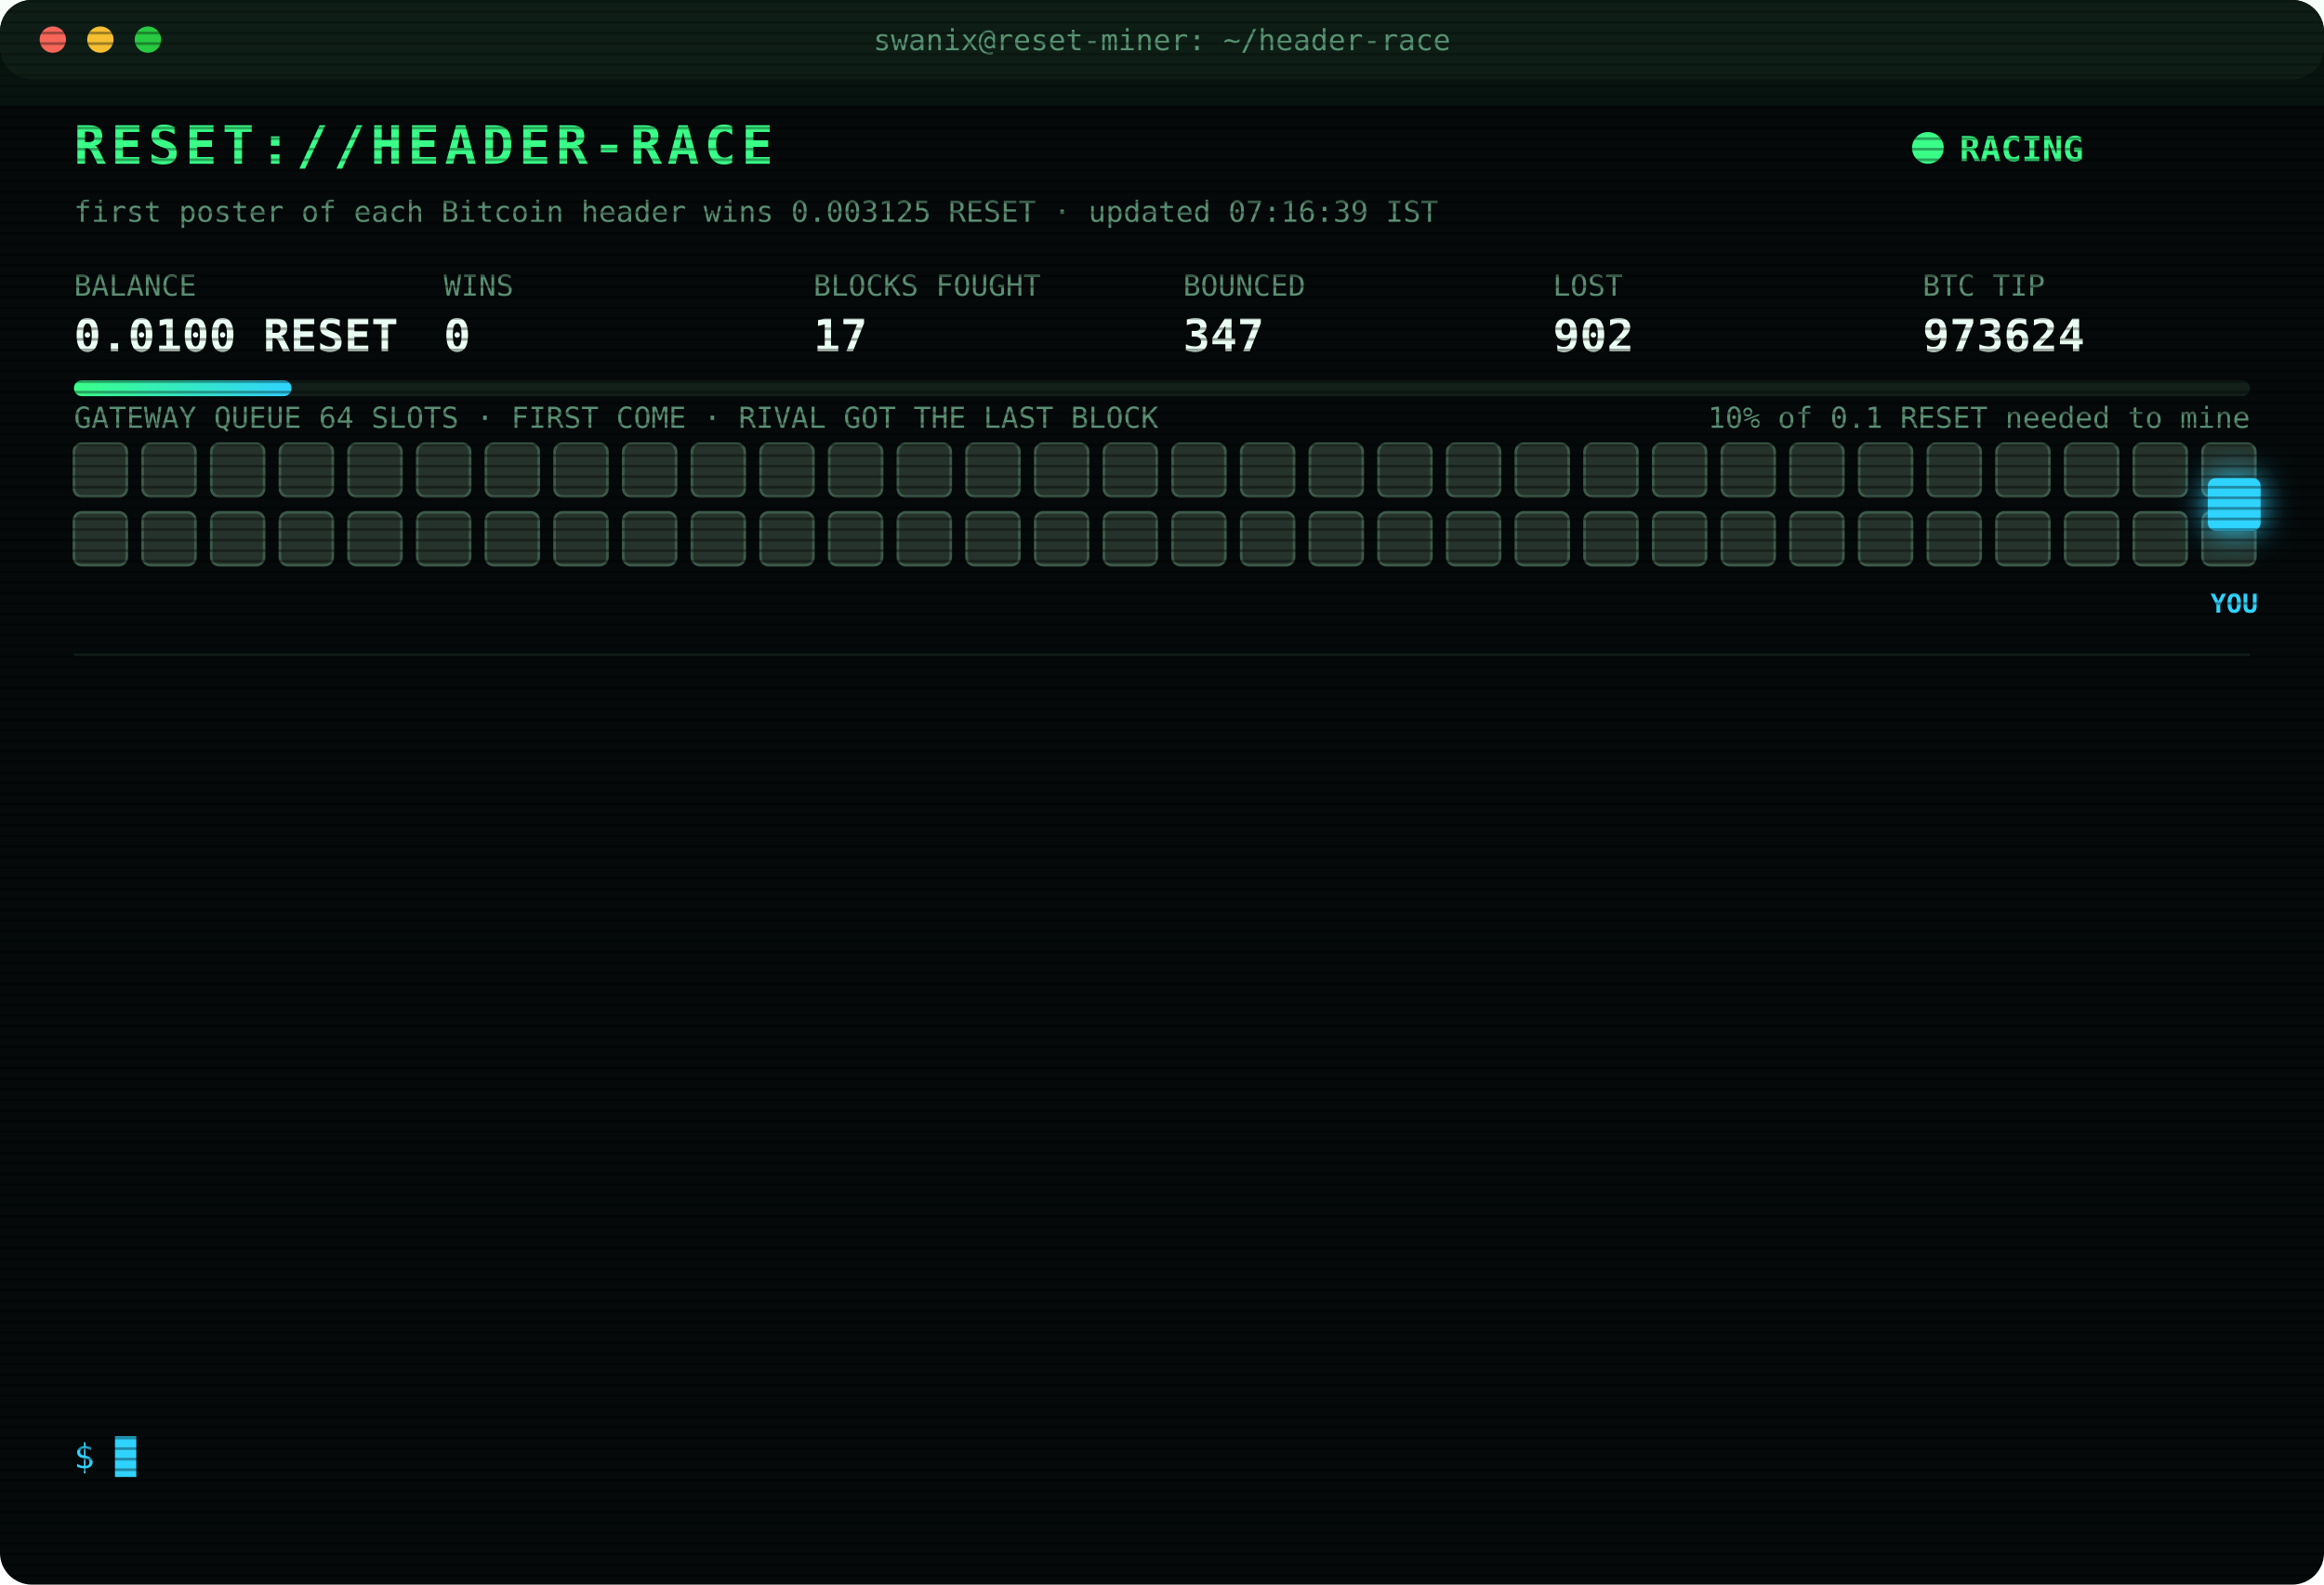
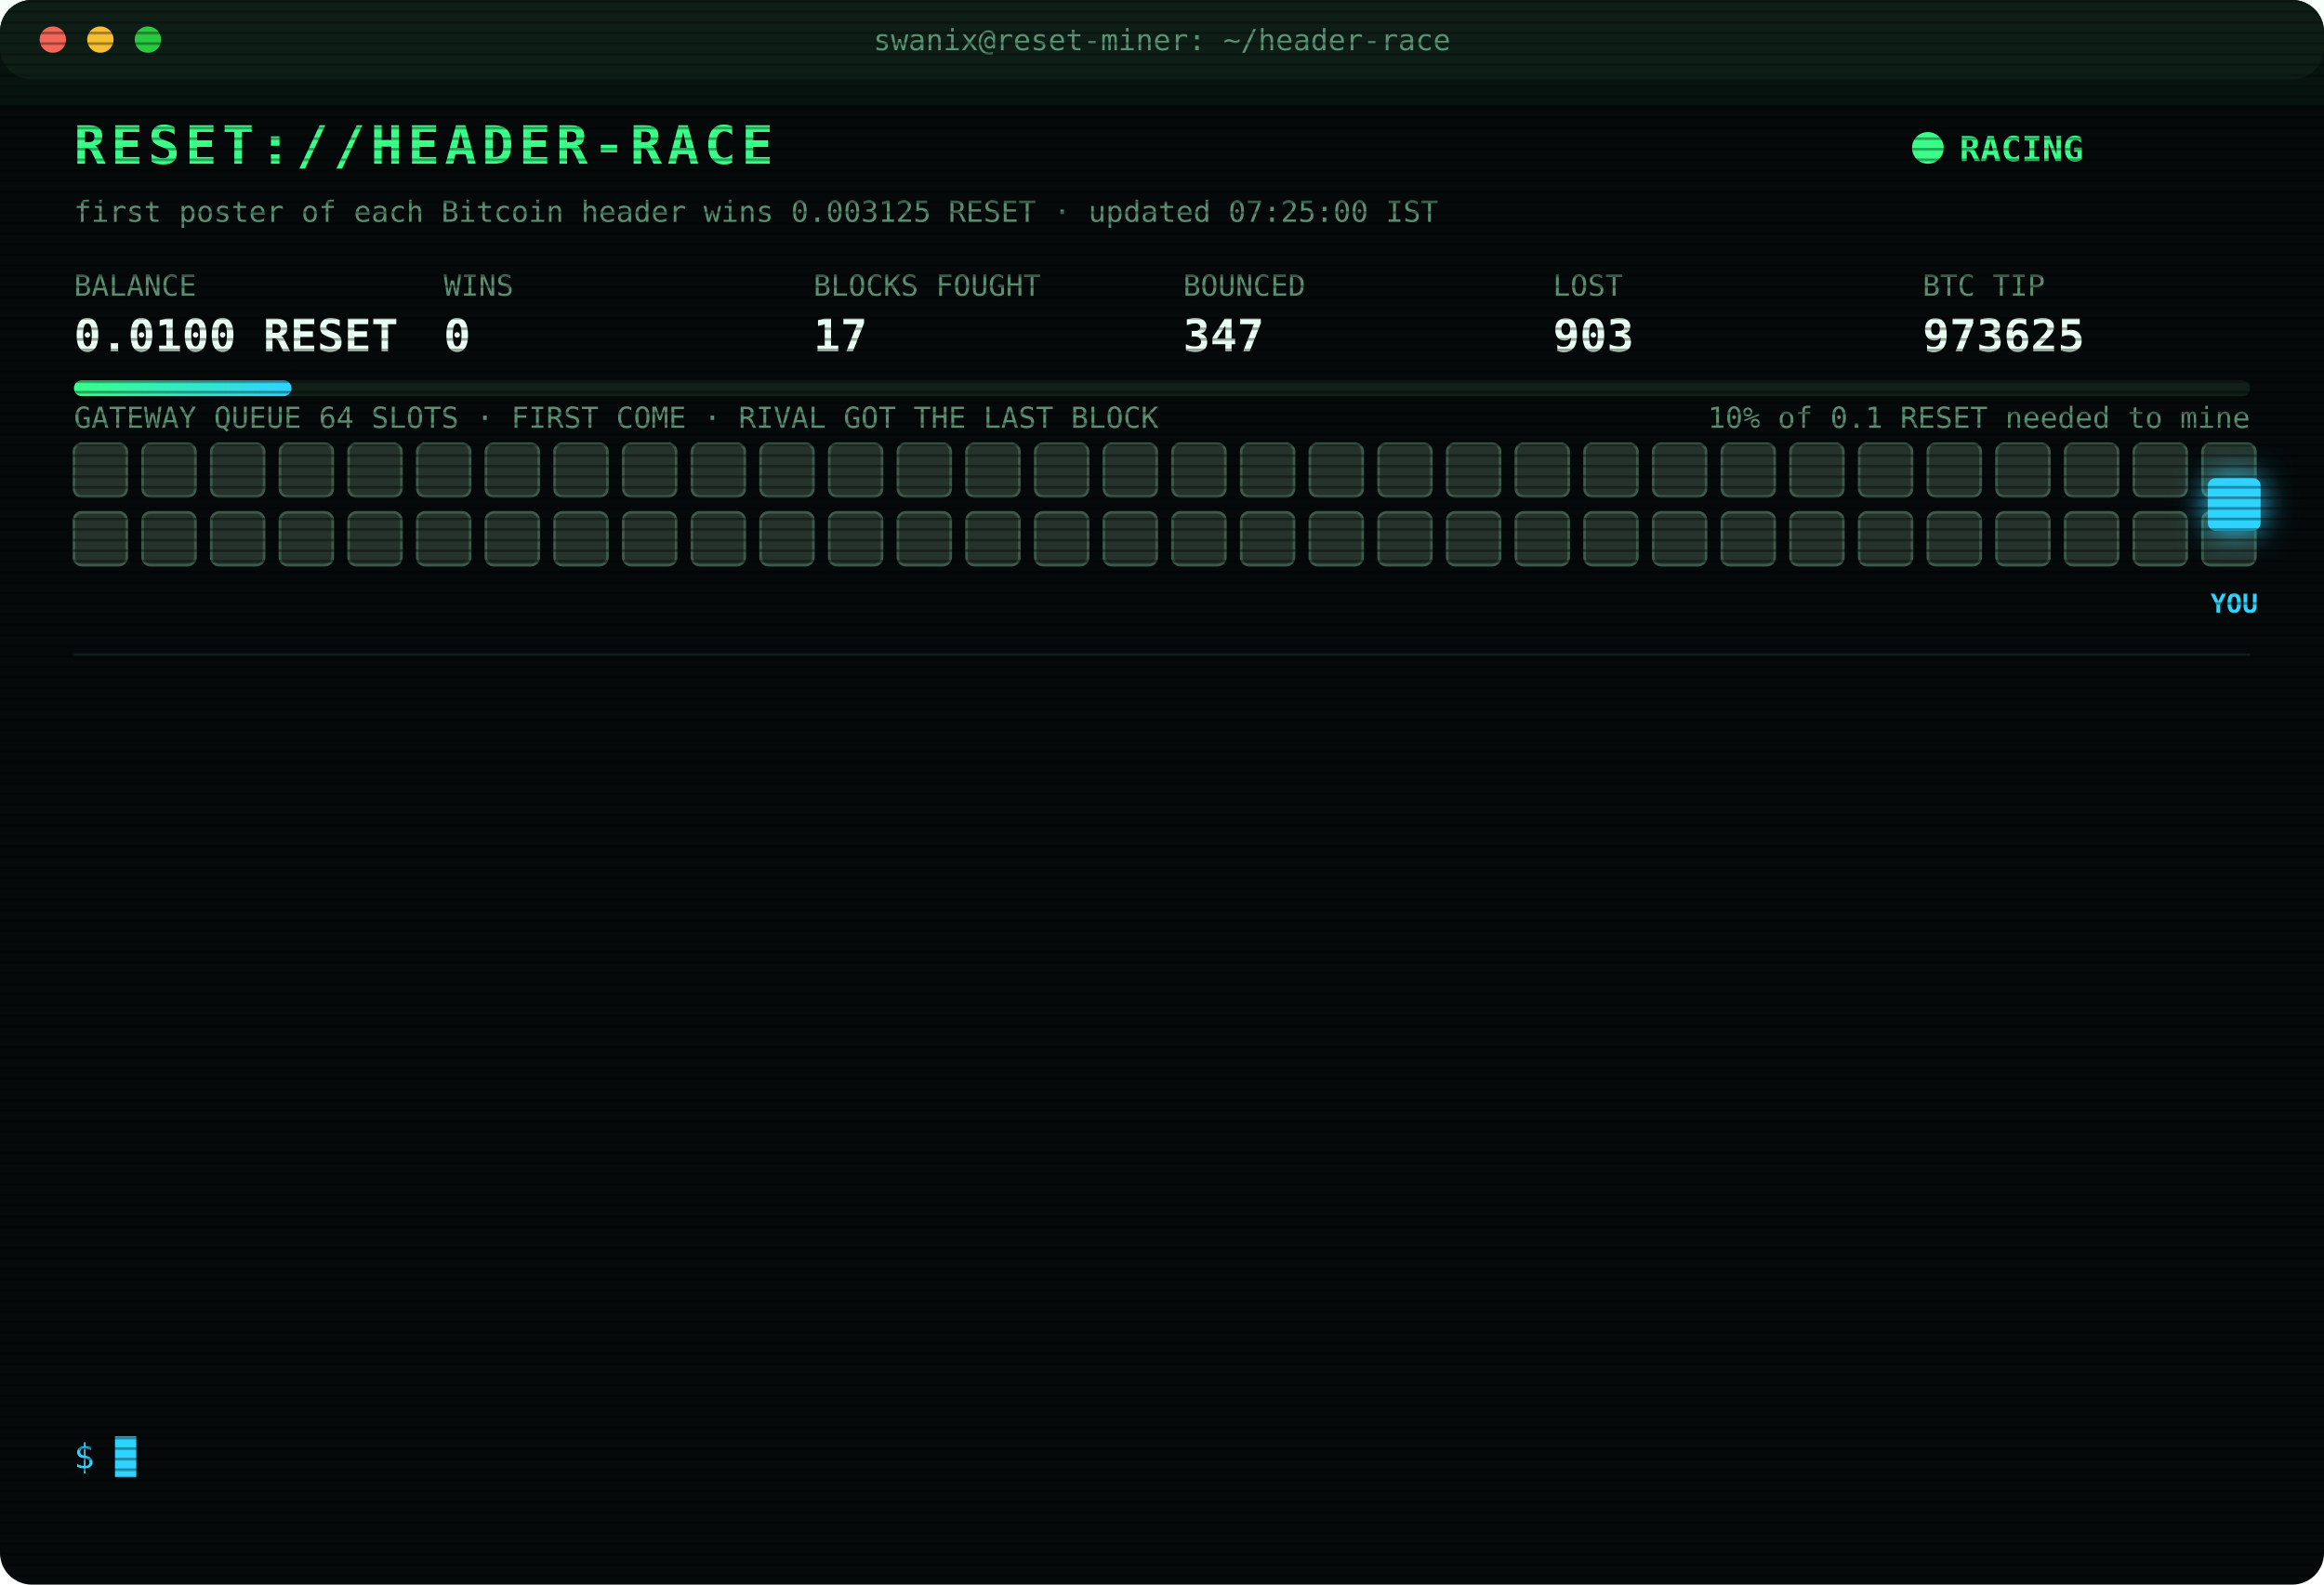
<svg xmlns="http://www.w3.org/2000/svg" width="880" height="600" viewBox="0 0 880 600" font-family="ui-monospace,SFMono-Regular,Menlo,Consolas,monospace">
  <style>
text{font-size:13px;fill:#7CFFB2}
.title{font-size:20px;font-weight:700;fill:#39FF88;letter-spacing:2px;animation:glitch 3s infinite steps(1)}
.sub{fill:#2fd3ff}.k{fill:#5a8f73;font-size:11px}.v{font-size:17px;font-weight:700;fill:#eafff3}
.ts{fill:#3f6b56}.boot{fill:#2fd3ff}.dim{fill:#5a8f73}.bad{fill:#ff4d6d}.warn{fill:#ffd23f}.mag{fill:#ff5cf0}.win{fill:#39FF88;font-weight:700}
.tag{font-size:10px;fill:#2fd3ff;font-weight:700}
.rival{fill:#26332c;stroke:#3c5a49;animation:jam 1.2s infinite alternate}
.idle{fill:#141c18;stroke:#22302a;animation:breathe 4s infinite}
.me{fill:#2fd3ff;filter:drop-shadow(0 0 6px #2fd3ff)}
.hover{animation:nudge 1.1s infinite ease-in-out}.bounce{animation:kick 1.4s infinite}
.ln{opacity:0;animation:in .4s forwards}
.cur{animation:blink 1s infinite steps(1)}
.scan{animation:scan 6s infinite linear}
.led{animation:blink 1.4s infinite}
@keyframes in{from{opacity:0;transform:translateX(-6px)}to{opacity:1;transform:none}}
@keyframes blink{50%{opacity:0}}
@keyframes jam{to{fill:#33463b}}
@keyframes breathe{50%{opacity:.4}}
@keyframes nudge{50%{transform:translateX(-10px)}}
@keyframes kick{0%,100%{transform:none}30%{transform:translateX(-14px)}55%{transform:translateX(10px) translateY(-6px)}}
@keyframes glitch{0%,92%{transform:none}93%{transform:translateX(2px);fill:#ff4d6d}95%{transform:translateX(-2px);fill:#2fd3ff}97%{transform:none}}
@keyframes scan{from{transform:translateY(-40px)}to{transform:translateY(600px)}}
</style>
  <defs>
    <pattern id="sl" width="4" height="4" patternUnits="userSpaceOnUse">
      <rect width="4" height="1" fill="#000" opacity=".35" />
    </pattern>
    <linearGradient id="bar">
      <stop offset="0" stop-color="#39FF88" />
      <stop offset="1" stop-color="#2fd3ff" />
    </linearGradient>
  </defs>
  <rect width="880" height="600" rx="12" fill="#05090a" />
  <rect width="880" height="30" rx="12" fill="#0d1512" />
  <circle cx="20" cy="15" r="5" fill="#ff5f57" />
  <circle cx="38" cy="15" r="5" fill="#febc2e" />
  <circle cx="56" cy="15" r="5" fill="#28c840" />
  <text x="440" y="19" text-anchor="middle" class="k">swanix@reset-miner: ~/header-race</text>
  <text x="28" y="62" class="title">RESET://HEADER-RACE</text>
  <circle class="led" cx="730" cy="56" r="6" fill="#39FF88" />
  <text x="742" y="61" class="win">RACING</text>
-   <text x="28" y="84" class="k">first poster of each Bitcoin header wins 0.003125 RESET · updated 07:16:39 IST</text>
+   <text x="28" y="84" class="k">first poster of each Bitcoin header wins 0.003125 RESET · updated 07:25:00 IST</text>
  <text x="28" y="112" class="k">BALANCE</text>
  <text x="28" y="133" class="v">0.0100 RESET</text>
  <text x="168" y="112" class="k">WINS</text>
  <text x="168" y="133" class="v">0</text>
  <text x="308" y="112" class="k">BLOCKS FOUGHT</text>
  <text x="308" y="133" class="v">17</text>
  <text x="448" y="112" class="k">BOUNCED</text>
  <text x="448" y="133" class="v">347</text>
  <text x="588" y="112" class="k">LOST</text>
-   <text x="588" y="133" class="v">902</text>
+   <text x="588" y="133" class="v">903</text>
  <text x="728" y="112" class="k">BTC TIP</text>
-   <text x="728" y="133" class="v">973624</text>
+   <text x="728" y="133" class="v">973625</text>
  <rect x="28" y="144" width="824" height="6" rx="3" fill="#13201a" />
  <rect x="28" y="144" width="82.4" height="6" rx="3" fill="url(#bar)" />
  <text x="852" y="162" text-anchor="end" class="k">10% of 0.1 RESET needed to mine</text>
  <text x="28" y="162" class="k">GATEWAY QUEUE 64 SLOTS · FIRST COME · RIVAL GOT THE LAST BLOCK</text>
  <rect class="rival" x="28" y="168" width="20" height="20" rx="3" style="animation-delay:0.00s" />
  <rect class="rival" x="54" y="168" width="20" height="20" rx="3" style="animation-delay:0.05s" />
  <rect class="rival" x="80" y="168" width="20" height="20" rx="3" style="animation-delay:0.10s" />
  <rect class="rival" x="106" y="168" width="20" height="20" rx="3" style="animation-delay:0.15s" />
  <rect class="rival" x="132" y="168" width="20" height="20" rx="3" style="animation-delay:0.20s" />
  <rect class="rival" x="158" y="168" width="20" height="20" rx="3" style="animation-delay:0.25s" />
  <rect class="rival" x="184" y="168" width="20" height="20" rx="3" style="animation-delay:0.30s" />
  <rect class="rival" x="210" y="168" width="20" height="20" rx="3" style="animation-delay:0.35s" />
  <rect class="rival" x="236" y="168" width="20" height="20" rx="3" style="animation-delay:0.40s" />
  <rect class="rival" x="262" y="168" width="20" height="20" rx="3" style="animation-delay:0.45s" />
  <rect class="rival" x="288" y="168" width="20" height="20" rx="3" style="animation-delay:0.50s" />
  <rect class="rival" x="314" y="168" width="20" height="20" rx="3" style="animation-delay:0.55s" />
  <rect class="rival" x="340" y="168" width="20" height="20" rx="3" style="animation-delay:0.60s" />
  <rect class="rival" x="366" y="168" width="20" height="20" rx="3" style="animation-delay:0.65s" />
  <rect class="rival" x="392" y="168" width="20" height="20" rx="3" style="animation-delay:0.70s" />
  <rect class="rival" x="418" y="168" width="20" height="20" rx="3" style="animation-delay:0.75s" />
  <rect class="rival" x="444" y="168" width="20" height="20" rx="3" style="animation-delay:0.80s" />
  <rect class="rival" x="470" y="168" width="20" height="20" rx="3" style="animation-delay:0.85s" />
  <rect class="rival" x="496" y="168" width="20" height="20" rx="3" style="animation-delay:0.90s" />
  <rect class="rival" x="522" y="168" width="20" height="20" rx="3" style="animation-delay:0.95s" />
  <rect class="rival" x="548" y="168" width="20" height="20" rx="3" style="animation-delay:1.00s" />
  <rect class="rival" x="574" y="168" width="20" height="20" rx="3" style="animation-delay:1.05s" />
  <rect class="rival" x="600" y="168" width="20" height="20" rx="3" style="animation-delay:1.10s" />
  <rect class="rival" x="626" y="168" width="20" height="20" rx="3" style="animation-delay:1.15s" />
  <rect class="rival" x="652" y="168" width="20" height="20" rx="3" style="animation-delay:1.20s" />
  <rect class="rival" x="678" y="168" width="20" height="20" rx="3" style="animation-delay:1.25s" />
  <rect class="rival" x="704" y="168" width="20" height="20" rx="3" style="animation-delay:1.30s" />
  <rect class="rival" x="730" y="168" width="20" height="20" rx="3" style="animation-delay:1.35s" />
  <rect class="rival" x="756" y="168" width="20" height="20" rx="3" style="animation-delay:1.40s" />
  <rect class="rival" x="782" y="168" width="20" height="20" rx="3" style="animation-delay:1.45s" />
  <rect class="rival" x="808" y="168" width="20" height="20" rx="3" style="animation-delay:1.50s" />
  <rect class="rival" x="834" y="168" width="20" height="20" rx="3" style="animation-delay:1.55s" />
  <rect class="rival" x="28" y="194" width="20" height="20" rx="3" style="animation-delay:1.60s" />
  <rect class="rival" x="54" y="194" width="20" height="20" rx="3" style="animation-delay:1.65s" />
  <rect class="rival" x="80" y="194" width="20" height="20" rx="3" style="animation-delay:1.70s" />
  <rect class="rival" x="106" y="194" width="20" height="20" rx="3" style="animation-delay:1.75s" />
  <rect class="rival" x="132" y="194" width="20" height="20" rx="3" style="animation-delay:1.80s" />
  <rect class="rival" x="158" y="194" width="20" height="20" rx="3" style="animation-delay:1.85s" />
  <rect class="rival" x="184" y="194" width="20" height="20" rx="3" style="animation-delay:1.90s" />
  <rect class="rival" x="210" y="194" width="20" height="20" rx="3" style="animation-delay:1.95s" />
  <rect class="rival" x="236" y="194" width="20" height="20" rx="3" style="animation-delay:2.00s" />
  <rect class="rival" x="262" y="194" width="20" height="20" rx="3" style="animation-delay:2.05s" />
  <rect class="rival" x="288" y="194" width="20" height="20" rx="3" style="animation-delay:2.10s" />
  <rect class="rival" x="314" y="194" width="20" height="20" rx="3" style="animation-delay:2.15s" />
  <rect class="rival" x="340" y="194" width="20" height="20" rx="3" style="animation-delay:2.20s" />
  <rect class="rival" x="366" y="194" width="20" height="20" rx="3" style="animation-delay:2.25s" />
  <rect class="rival" x="392" y="194" width="20" height="20" rx="3" style="animation-delay:2.30s" />
  <rect class="rival" x="418" y="194" width="20" height="20" rx="3" style="animation-delay:2.35s" />
  <rect class="rival" x="444" y="194" width="20" height="20" rx="3" style="animation-delay:2.40s" />
  <rect class="rival" x="470" y="194" width="20" height="20" rx="3" style="animation-delay:2.45s" />
  <rect class="rival" x="496" y="194" width="20" height="20" rx="3" style="animation-delay:2.50s" />
  <rect class="rival" x="522" y="194" width="20" height="20" rx="3" style="animation-delay:2.55s" />
  <rect class="rival" x="548" y="194" width="20" height="20" rx="3" style="animation-delay:2.60s" />
  <rect class="rival" x="574" y="194" width="20" height="20" rx="3" style="animation-delay:2.65s" />
  <rect class="rival" x="600" y="194" width="20" height="20" rx="3" style="animation-delay:2.70s" />
  <rect class="rival" x="626" y="194" width="20" height="20" rx="3" style="animation-delay:2.75s" />
  <rect class="rival" x="652" y="194" width="20" height="20" rx="3" style="animation-delay:2.80s" />
  <rect class="rival" x="678" y="194" width="20" height="20" rx="3" style="animation-delay:2.85s" />
  <rect class="rival" x="704" y="194" width="20" height="20" rx="3" style="animation-delay:2.90s" />
  <rect class="rival" x="730" y="194" width="20" height="20" rx="3" style="animation-delay:2.95s" />
  <rect class="rival" x="756" y="194" width="20" height="20" rx="3" style="animation-delay:3.00s" />
  <rect class="rival" x="782" y="194" width="20" height="20" rx="3" style="animation-delay:3.05s" />
  <rect class="rival" x="808" y="194" width="20" height="20" rx="3" style="animation-delay:3.10s" />
  <rect class="rival" x="834" y="194" width="20" height="20" rx="3" style="animation-delay:3.15s" />
  <g class="hover">
    <rect class="me" x="836" y="181" width="20" height="20" rx="3" />
    <text class="tag" x="846" y="232" text-anchor="middle">YOU</text>
  </g>
  <line x1="28" x2="852" y1="248" y2="248" stroke="#13201a" />
  <g class="ln" style="animation-delay:0.40s">
-     <text x="28" y="270" class="ts">06:03:20</text>
-     <text x="104" y="270" class="bad">[GATEWAY DOWN] no response · 516ms</text>
+     <text x="28" y="270" class="ts">06:03:22</text>
+     <text x="104" y="270" class="bad">[GATEWAY DOWN] no response · 610ms</text>
  </g>
  <g class="ln" style="animation-delay:0.65s">
-     <text x="28" y="292" class="ts">06:03:22</text>
-     <text x="104" y="292" class="bad">[GATEWAY DOWN] no response · 610ms</text>
+     <text x="28" y="292" class="ts">06:03:23</text>
+     <text x="104" y="292" class="bad">[GATEWAY DOWN] no response · 1001ms</text>
  </g>
  <g class="ln" style="animation-delay:0.90s">
-     <text x="28" y="314" class="ts">06:03:23</text>
-     <text x="104" y="314" class="bad">[GATEWAY DOWN] no response · 1001ms</text>
+     <text x="28" y="314" class="ts">06:03:27</text>
+     <text x="104" y="314" class="bad">[LOST] #973617 taken by a rival miner</text>
  </g>
  <g class="ln" style="animation-delay:1.15s">
-     <text x="28" y="336" class="ts">06:03:27</text>
-     <text x="104" y="336" class="bad">[LOST] #973617 taken by a rival miner</text>
+     <text x="28" y="336" class="ts">06:19:44</text>
+     <text x="104" y="336" class="bad">[LOST] #973618 taken by a rival miner</text>
  </g>
  <g class="ln" style="animation-delay:1.40s">
-     <text x="28" y="358" class="ts">06:19:44</text>
-     <text x="104" y="358" class="bad">[LOST] #973618 taken by a rival miner</text>
+     <text x="28" y="358" class="ts">06:24:20</text>
+     <text x="104" y="358" class="bad">[LOST] #973619 taken by a rival miner</text>
  </g>
  <g class="ln" style="animation-delay:1.65s">
-     <text x="28" y="380" class="ts">06:24:20</text>
-     <text x="104" y="380" class="bad">[LOST] #973619 taken by a rival miner</text>
+     <text x="28" y="380" class="ts">06:37:08</text>
+     <text x="104" y="380" class="bad">[LOST] #973620 taken by a rival miner</text>
  </g>
  <g class="ln" style="animation-delay:1.90s">
-     <text x="28" y="402" class="ts">06:37:08</text>
-     <text x="104" y="402" class="bad">[LOST] #973620 taken by a rival miner</text>
+     <text x="28" y="402" class="ts">06:42:32</text>
+     <text x="104" y="402" class="bad">[LOST] #973621 taken by a rival miner</text>
  </g>
  <g class="ln" style="animation-delay:2.15s">
-     <text x="28" y="424" class="ts">06:42:32</text>
-     <text x="104" y="424" class="bad">[LOST] #973621 taken by a rival miner</text>
+     <text x="28" y="424" class="ts">06:45:25</text>
+     <text x="104" y="424" class="bad">[LOST] #973622 taken by a rival miner</text>
  </g>
  <g class="ln" style="animation-delay:2.40s">
-     <text x="28" y="446" class="ts">06:45:25</text>
-     <text x="104" y="446" class="bad">[LOST] #973622 taken by a rival miner</text>
+     <text x="28" y="446" class="ts">06:53:12</text>
+     <text x="104" y="446" class="bad">[LOST] #973623 taken by a rival miner</text>
  </g>
  <g class="ln" style="animation-delay:2.65s">
-     <text x="28" y="468" class="ts">06:53:12</text>
-     <text x="104" y="468" class="bad">[LOST] #973623 taken by a rival miner</text>
+     <text x="28" y="468" class="ts">06:55:45</text>
+     <text x="104" y="468" class="dim">[STINT END] calls 782 · wins 0</text>
  </g>
  <g class="ln" style="animation-delay:2.90s">
-     <text x="28" y="490" class="ts">06:55:45</text>
-     <text x="104" y="490" class="dim">[STINT END] calls 782 · wins 0</text>
+     <text x="28" y="490" class="ts">07:00:26</text>
+     <text x="104" y="490" class="boot">[BOOT] racer v3 online · 3 feeds · stint 340m</text>
  </g>
  <g class="ln" style="animation-delay:3.15s">
-     <text x="28" y="512" class="ts">07:00:26</text>
-     <text x="104" y="512" class="boot">[BOOT] racer v3 online · 3 feeds · stint 340m</text>
+     <text x="28" y="512" class="ts">07:16:39</text>
+     <text x="104" y="512" class="bad">[LOST] #973624 taken by a rival miner</text>
  </g>
  <g class="ln" style="animation-delay:3.40s">
-     <text x="28" y="534" class="ts">07:16:39</text>
-     <text x="104" y="534" class="bad">[LOST] #973624 taken by a rival miner</text>
+     <text x="28" y="534" class="ts">07:25:00</text>
+     <text x="104" y="534" class="bad">[LOST] #973625 taken by a rival miner</text>
  </g>
  <text x="28" y="556" class="sub">$ <tspan class="cur">█</tspan>
  </text>
  <rect width="880" height="600" rx="12" fill="url(#sl)" pointer-events="none" />
  <rect class="scan" width="880" height="40" fill="#39FF88" opacity=".04" />
</svg>
